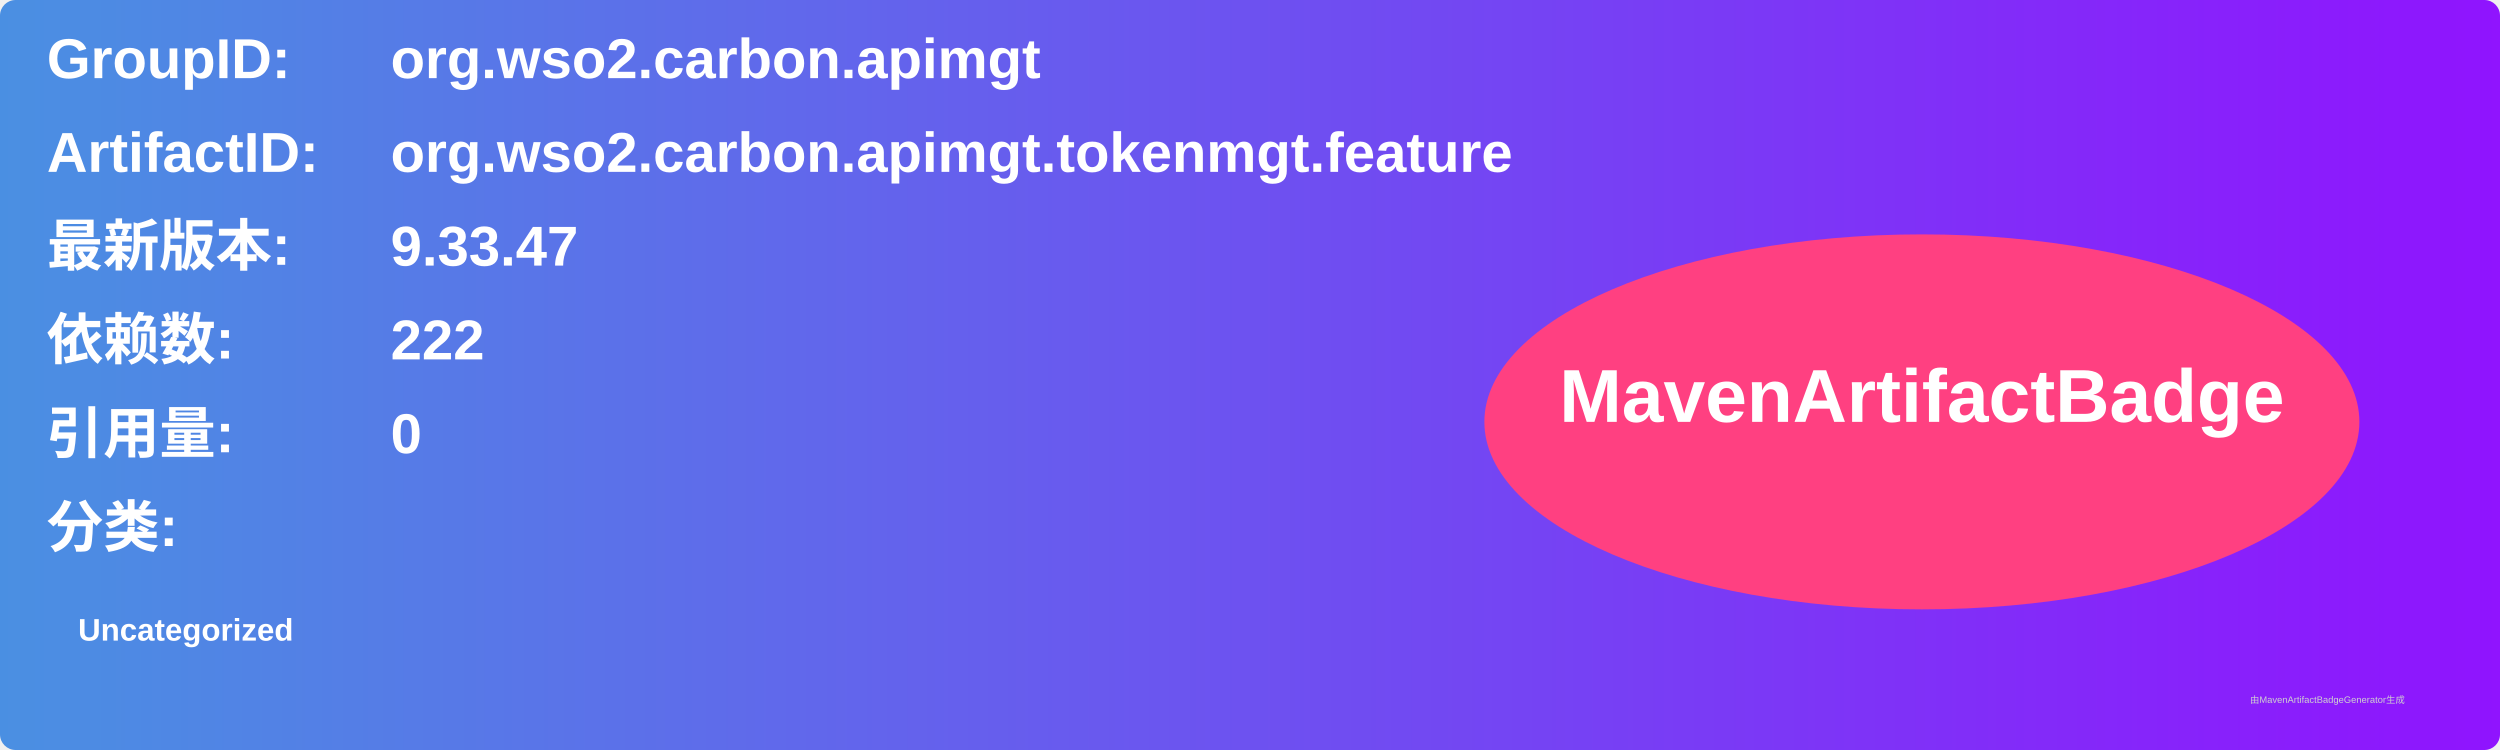
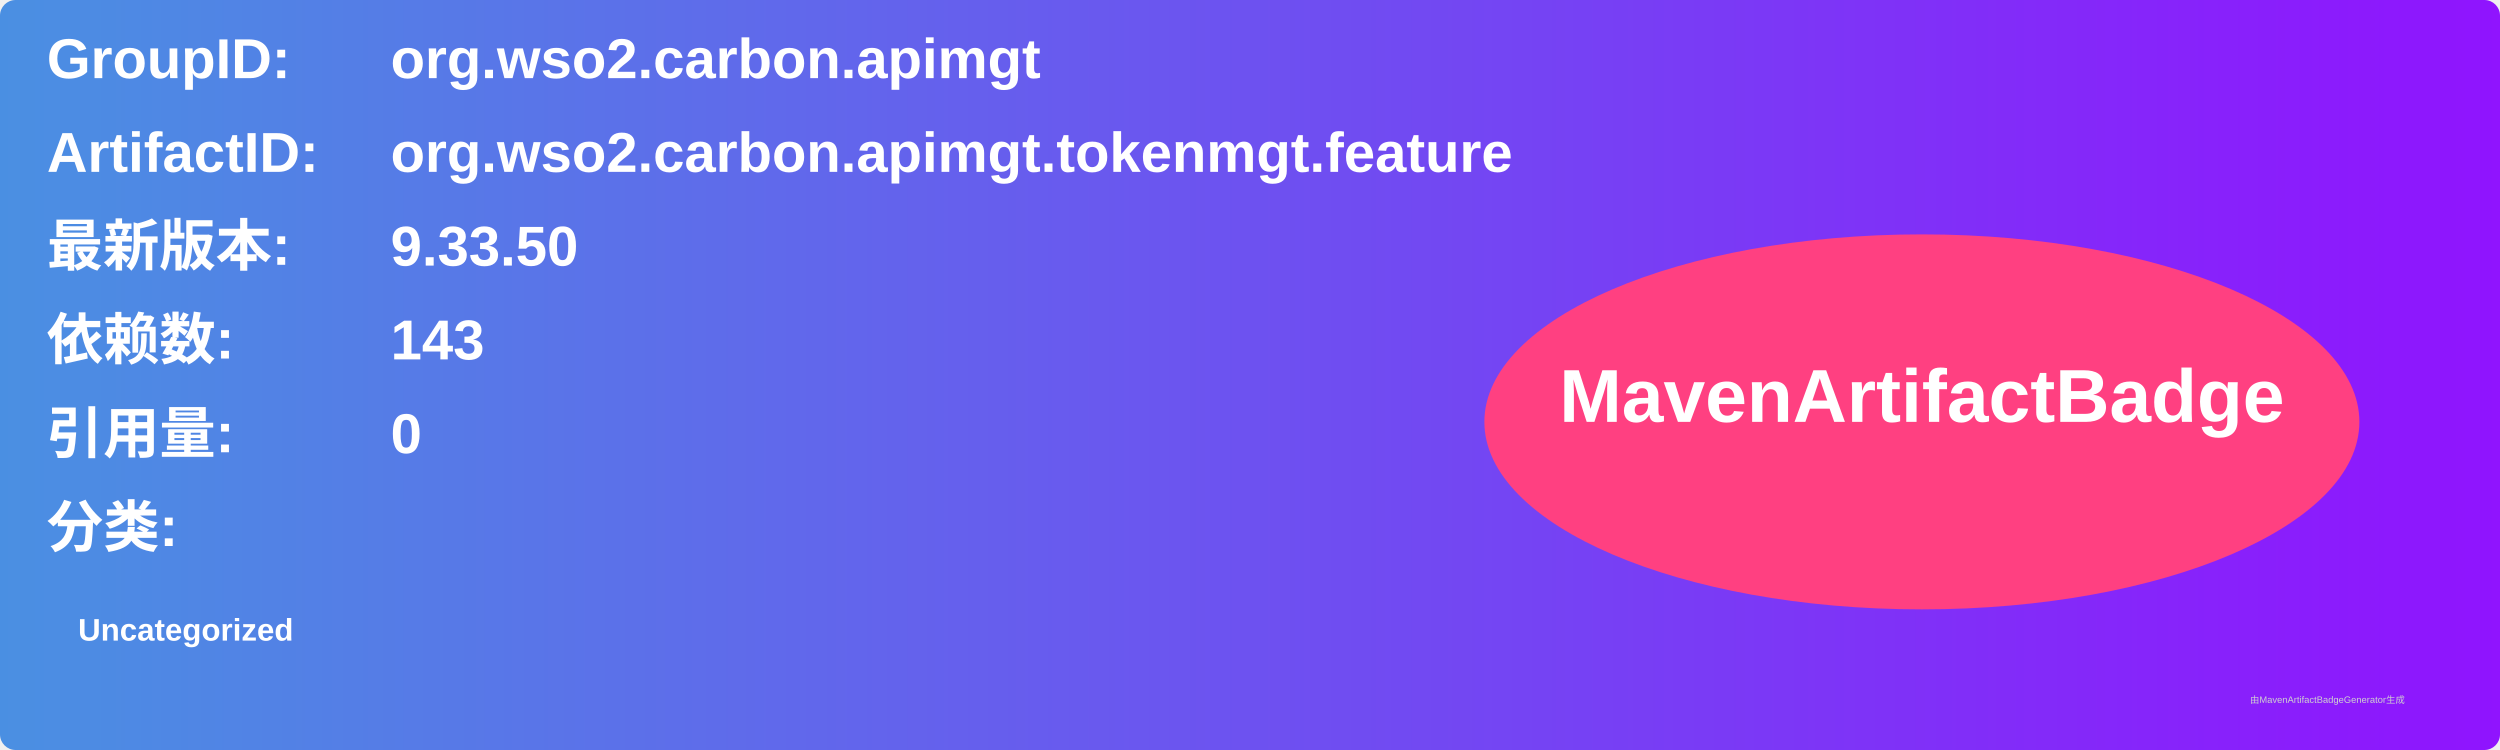
<svg xmlns="http://www.w3.org/2000/svg" width="800" height="240" viewBox="0 0 800 240">
  <linearGradient id="grad" x1="0%" y1="0%" x2="100%" y2="0%">
    <stop offset="0%" stop-color="#4a90e2" />
    <stop offset="100%" stop-color="#9013fe" />
  </linearGradient>
  <rect width="100%" height="100%" rx="5" ry="5" fill="url(#grad)" />
  <g transform="translate(15, 15)">
    <text x="0" y="10" font-family="Arial" font-size="18" fill="white" font-weight="bold" width="260">GroupID:</text>
    <text x="110" y="10" font-family="Arial" font-size="18" fill="white" font-weight="bold" width="460">org.wso2.carbon.apimgt</text>
    <text x="0" y="40" font-family="Arial" font-size="18" fill="white" font-weight="bold" width="260">ArtifactID:</text>
    <text x="110" y="40" font-family="Arial" font-size="18" fill="white" font-weight="bold" width="460">org.wso2.carbon.apimgt.tokenmgt.feature</text>
    <text x="0" y="70" font-family="Arial" font-size="18" fill="white" font-weight="bold">最新版本:</text>
    <text x="110" y="70" font-family="Arial" font-size="18" fill="white" font-weight="bold">
-       <tspan font-weight="bold">9.33.47</tspan>
+       <tspan font-weight="bold">9.33.50</tspan>
    </text>
    <text x="0" y="100" font-family="Arial" font-size="18" fill="white" font-weight="bold">依赖数: </text>
    <text x="110" y="100" font-family="Arial" font-size="18" fill="white">
-       <tspan font-weight="bold">222</tspan>
+       <tspan font-weight="bold">143</tspan>
    </text>
    <text x="0" y="130" font-family="Arial" font-size="18" fill="white" font-weight="bold">引用量: </text>
    <text x="110" y="130" font-family="Arial" font-size="18" fill="white">
      <tspan font-weight="bold">0</tspan>
    </text>
    <text x="0" y="160" font-family="Arial" font-size="18" fill="white" font-weight="bold">分类:</text>
    <text x="10" y="190" font-family="Arial" font-size="10" fill="white">
      <tspan font-weight="bold">Uncategorized</tspan>
    </text>
    <ellipse cx="600" cy="120" rx="140" ry="60" fill="#ff4081" />
    <text x="600" y="120" text-anchor="middle" font-family="Arial" font-size="24" fill="white" font-weight="bold">MavenArtifactBadge</text>
  </g>
  <text x="720" y="225" font-family="Arial" font-size="3" fill="#d0d0d0">由MavenArtifactBadgeGenerator生成</text>
</svg>
